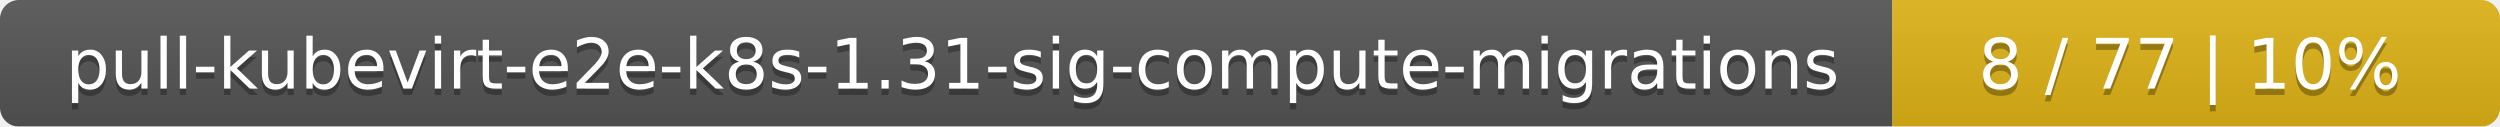
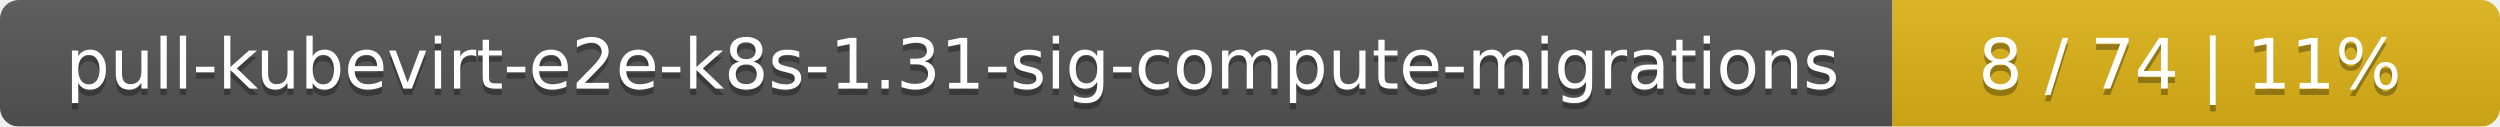
<svg xmlns="http://www.w3.org/2000/svg" width="395" height="20">
  <linearGradient id="smooth" x2="0" y2="100%">
    <stop offset="0" stop-color="#bbb" stop-opacity=".1" />
    <stop offset="1" stop-opacity=".1" />
  </linearGradient>
  <mask id="round">
    <rect width="395" height="20" rx="3" fill="#fff" />
  </mask>
  <g mask="url(#round)">
    <rect width="299" height="20" fill="#555" />
    <rect x="299" width="96" height="20" fill="#dfb317" />
    <rect width="395" height="20" fill="url(#smooth)" />
  </g>
  <g fill="#fff" text-anchor="middle" font-family="DejaVu Sans,Verdana,Geneva,sans-serif" font-size="11">
    <text x="150.5" y="15" fill="#010101" fill-opacity=".3">pull-kubevirt-e2e-k8s-1.31-sig-compute-migrations</text>
    <text x="150.5" y="14">pull-kubevirt-e2e-k8s-1.31-sig-compute-migrations</text>
-     <text x="346" y="15" fill="#010101" fill-opacity=".3">8 / 77    |    10%</text>
-     <text x="346" y="14">8 / 77    |    10%</text>
+     <text x="346" y="15" fill="#010101" fill-opacity=".3">8 / 74    |    11%</text>
+     <text x="346" y="14">8 / 74    |    11%</text>
  </g>
</svg>
